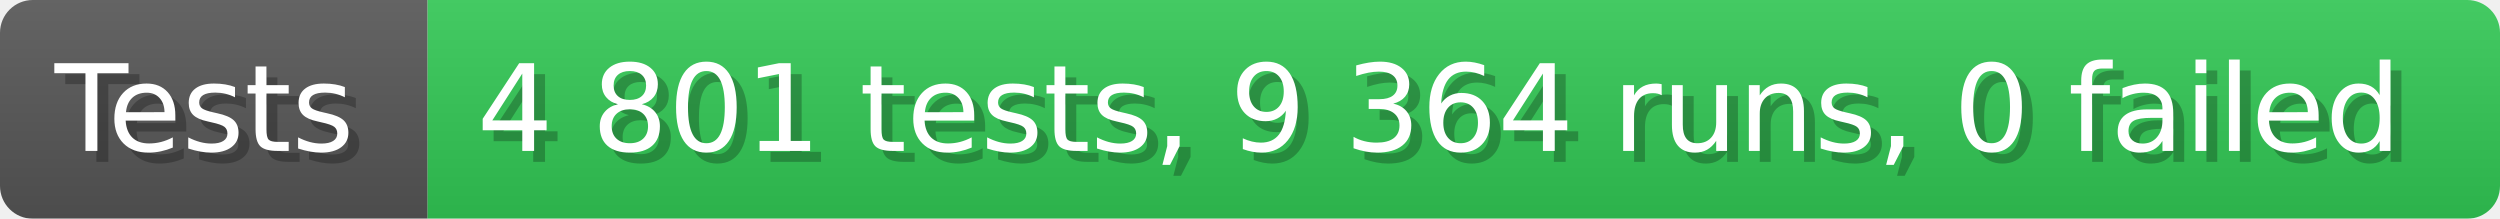
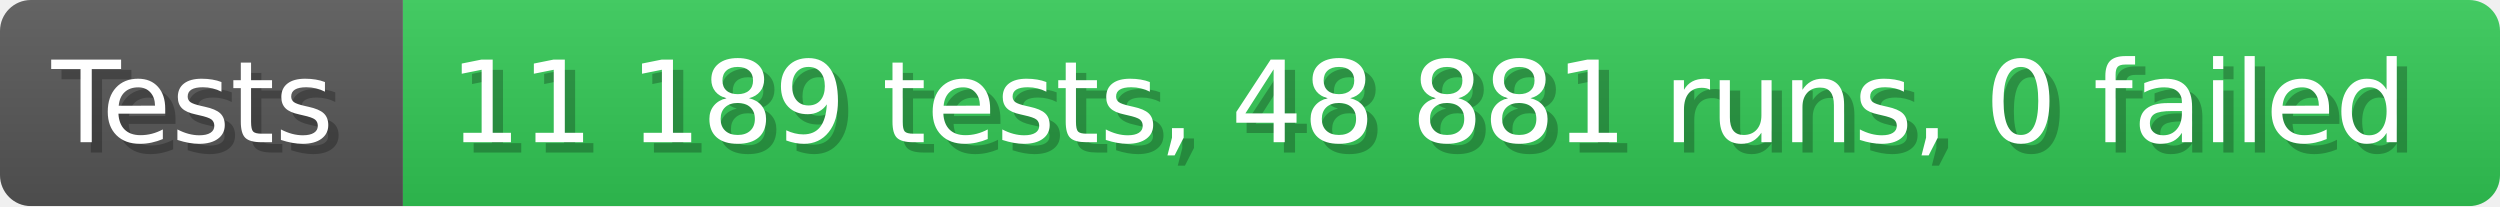
- <svg xmlns="http://www.w3.org/2000/svg" width="228.6" height="20" viewBox="0 0 2286 200" role="img" aria-label="Tests: 4 801 tests, 9 364 runs, 0 failed">
+ <svg xmlns="http://www.w3.org/2000/svg" width="242.6" height="20" viewBox="0 0 2426 200" role="img" aria-label="Tests: 11 189 tests, 48 881 runs, 0 failed">
  <linearGradient id="a" x2="0" y2="100%">
    <stop offset="0" stop-opacity=".1" stop-color="#EEE" />
    <stop offset="1" stop-opacity=".1" />
  </linearGradient>
  <mask id="m">
-     <rect width="2286" height="200" rx="30" fill="#FFF" />
+     <rect width="2426" height="200" rx="30" fill="#FFF" />
  </mask>
  <g mask="url(#m)">
    <rect width="391" height="200" fill="#555" />
-     <rect width="1895" height="200" fill="#31c653" x="391" />
-     <rect width="2286" height="200" fill="url(#a)" />
+     <rect width="2035" height="200" fill="#31c653" x="391" />
+     <rect width="2426" height="200" fill="url(#a)" />
  </g>
  <g aria-hidden="true" fill="#fff" text-anchor="start" font-family="Verdana,DejaVu Sans,sans-serif" font-size="110">
    <text x="60" y="148" textLength="291" fill="#000" opacity="0.25">Tests</text>
    <text x="50" y="138" textLength="291">Tests</text>
-     <text x="446" y="148" textLength="1795" fill="#000" opacity="0.25">4 801 tests, 9 364 runs, 0 failed</text>
-     <text x="436" y="138" textLength="1795">4 801 tests, 9 364 runs, 0 failed</text>
+     <text x="446" y="148" textLength="1935" fill="#000" opacity="0.25">11 189 tests, 48 881 runs, 0 failed</text>
+     <text x="436" y="138" textLength="1935">11 189 tests, 48 881 runs, 0 failed</text>
  </g>
</svg>
